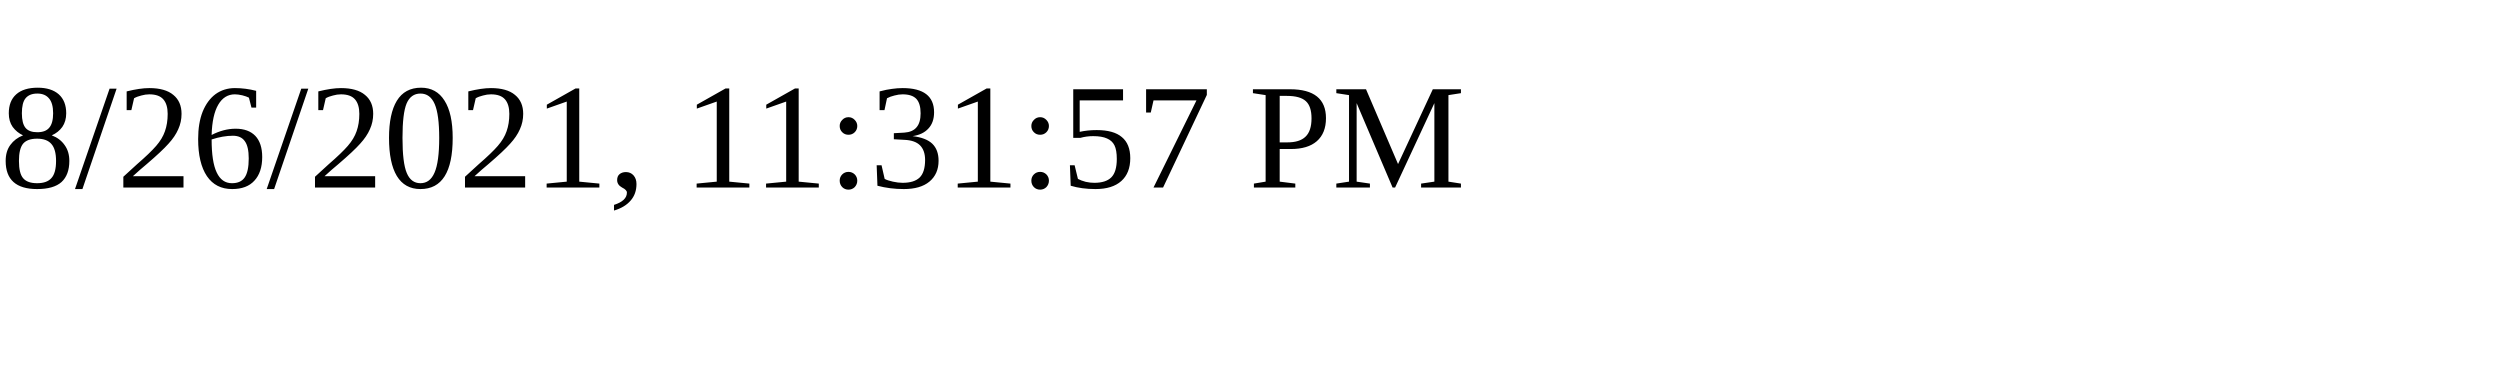
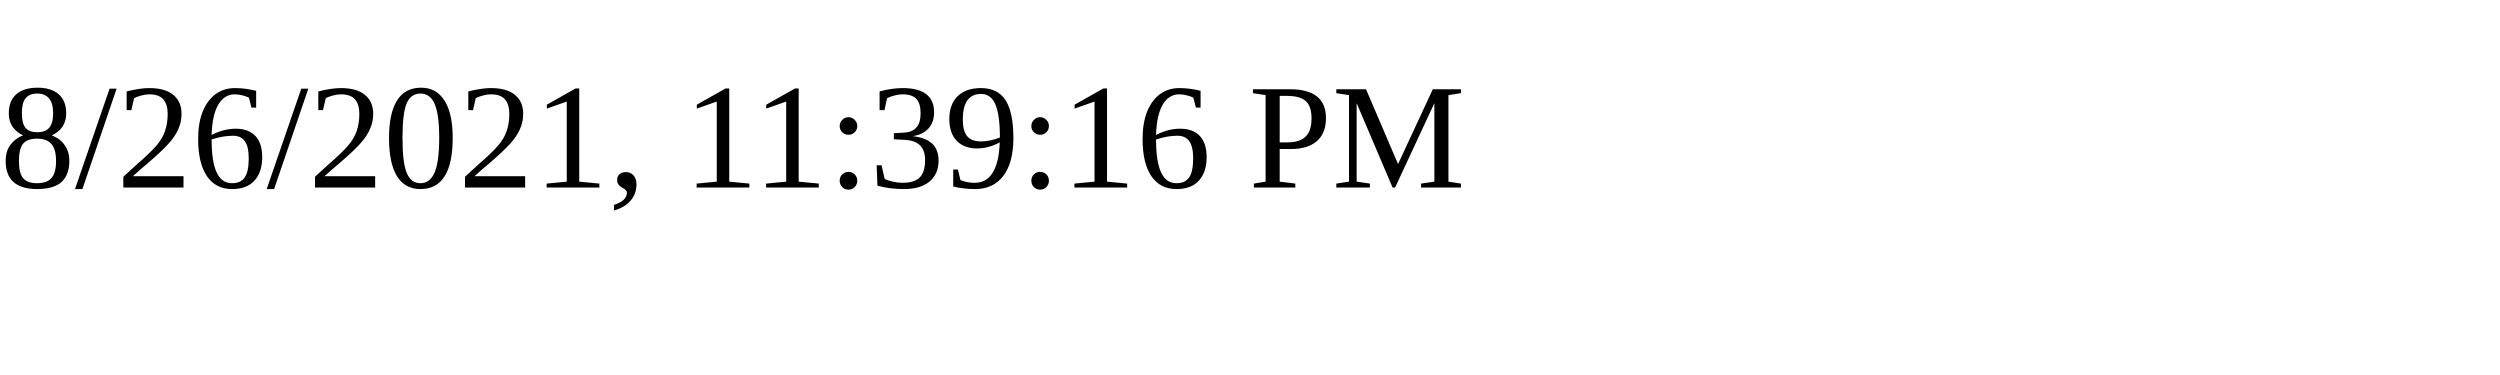
<svg xmlns="http://www.w3.org/2000/svg" height="30" width="200">
-   <text x="0" y="15">8/26/2021, 11:31:57 PM</text>
+   <text x="0" y="15">8/26/2021, 11:39:16 PM</text>
</svg>
